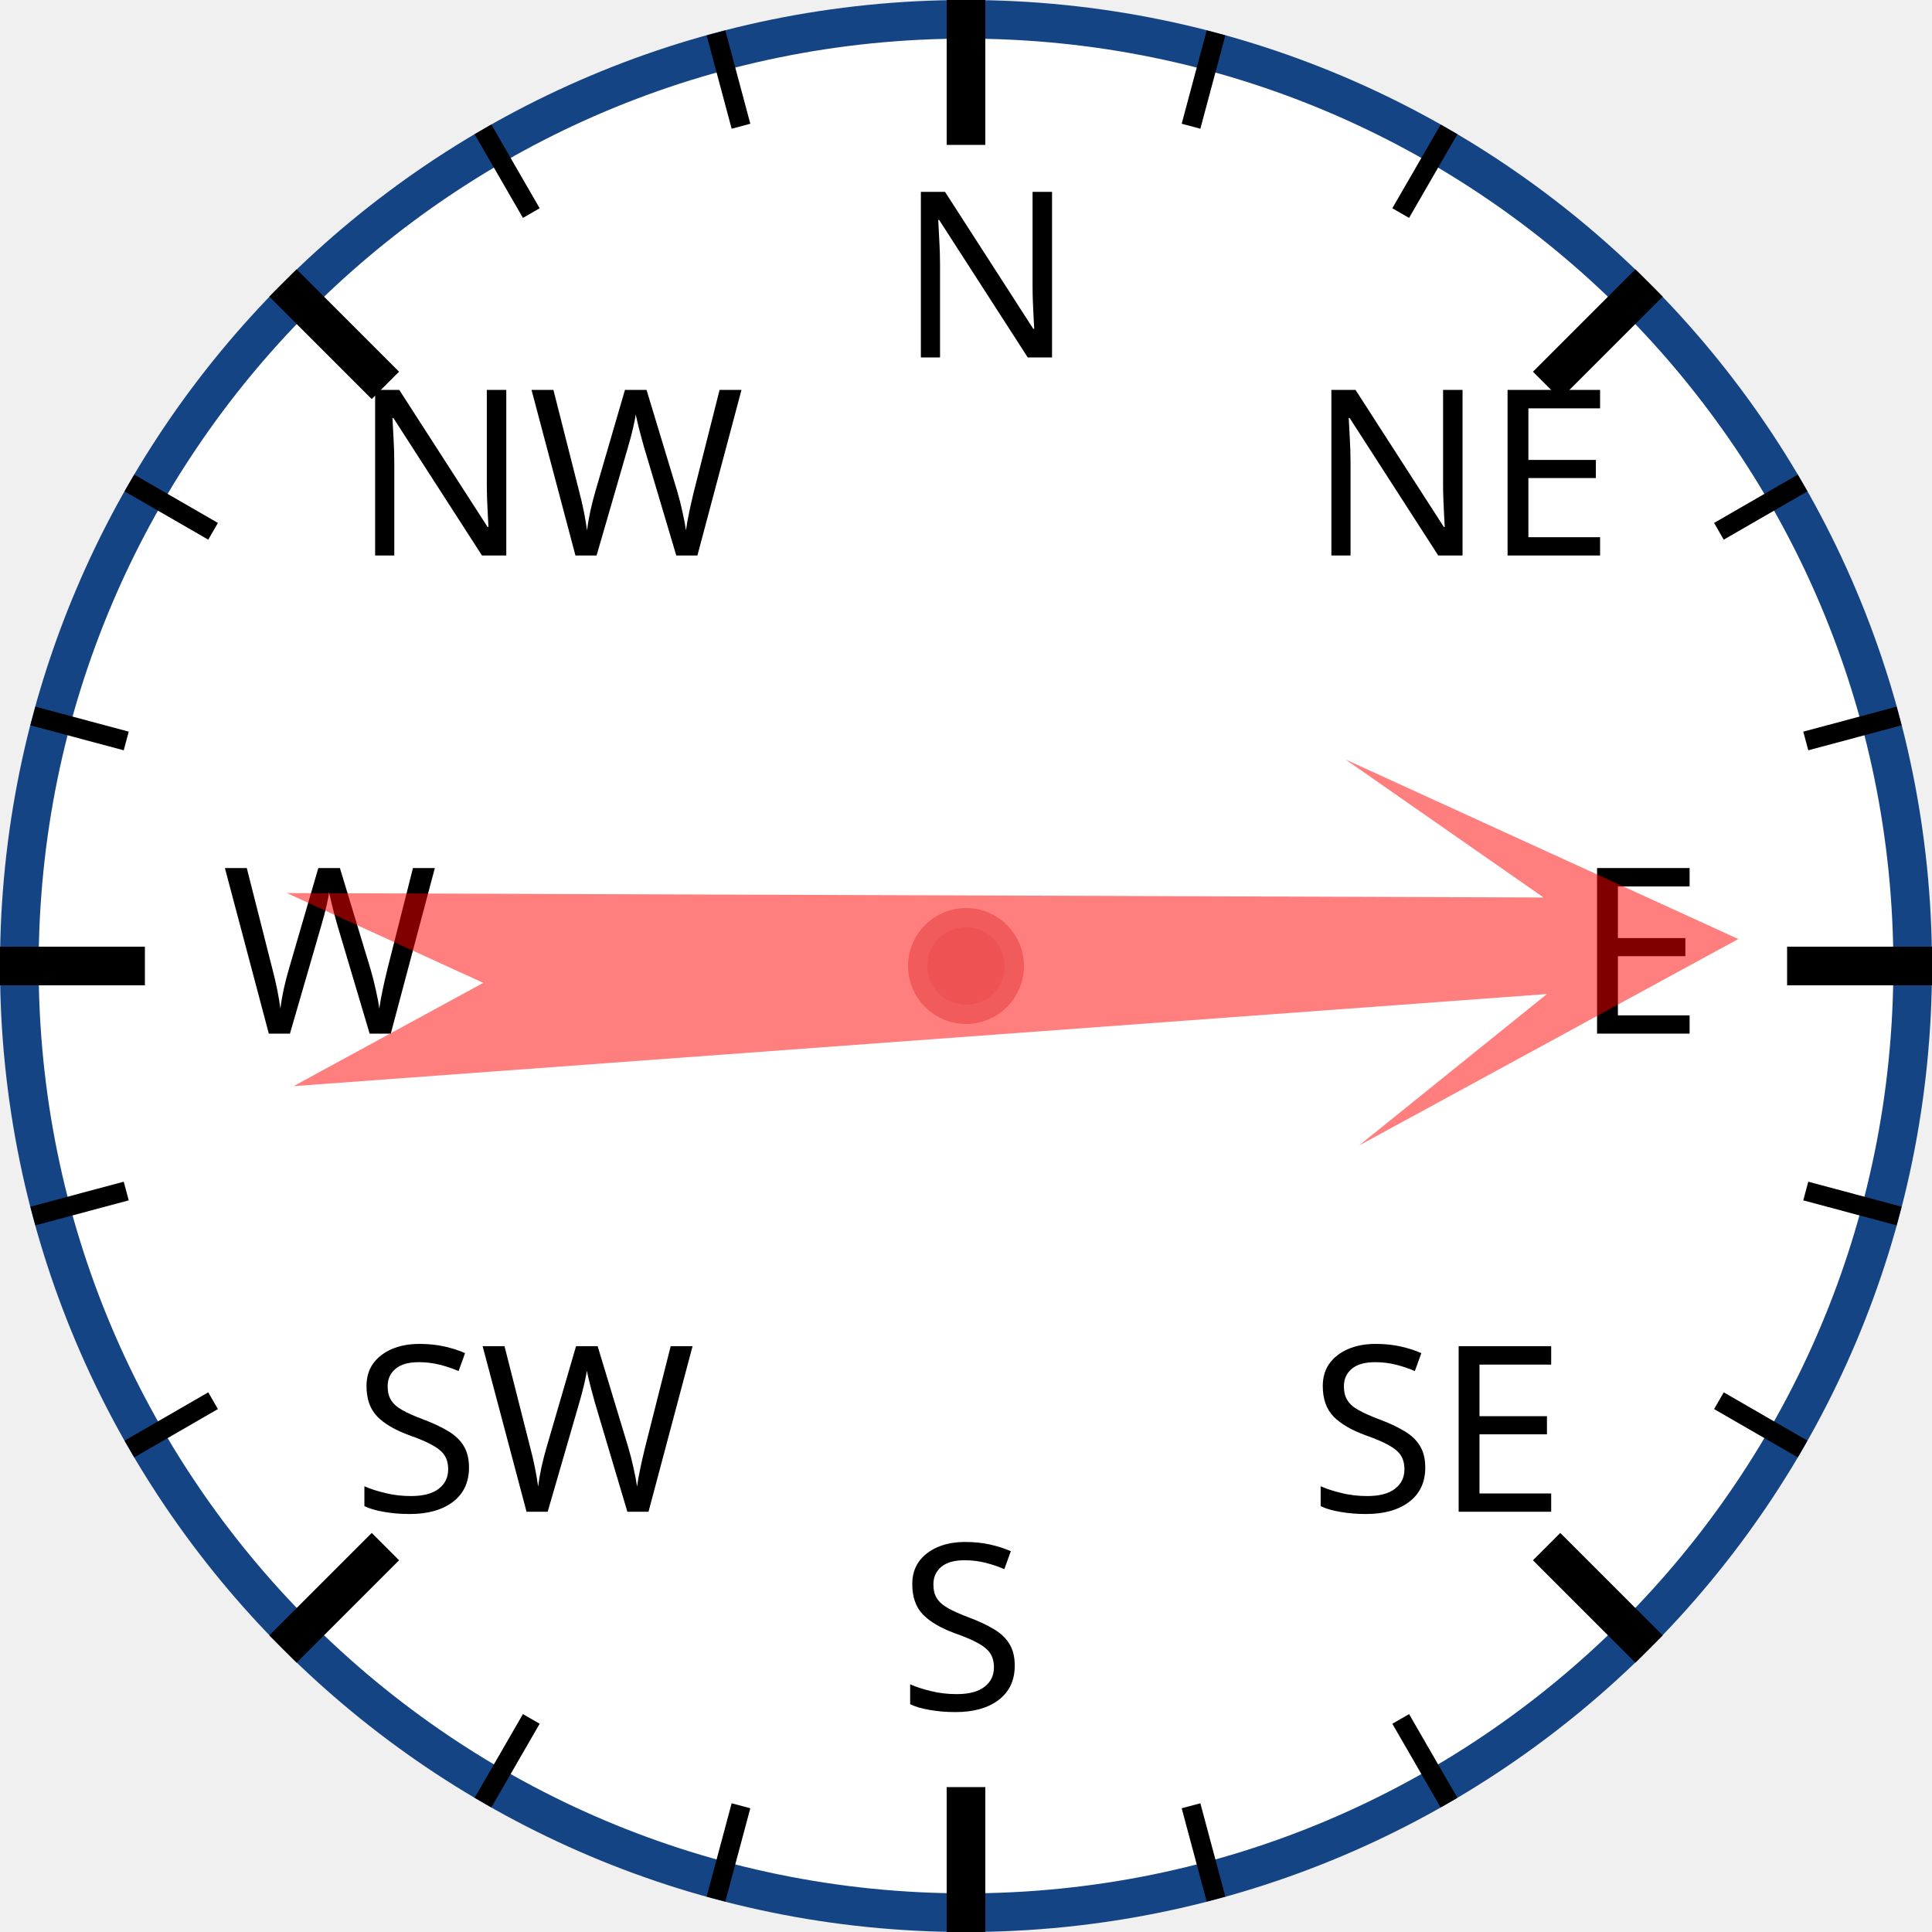
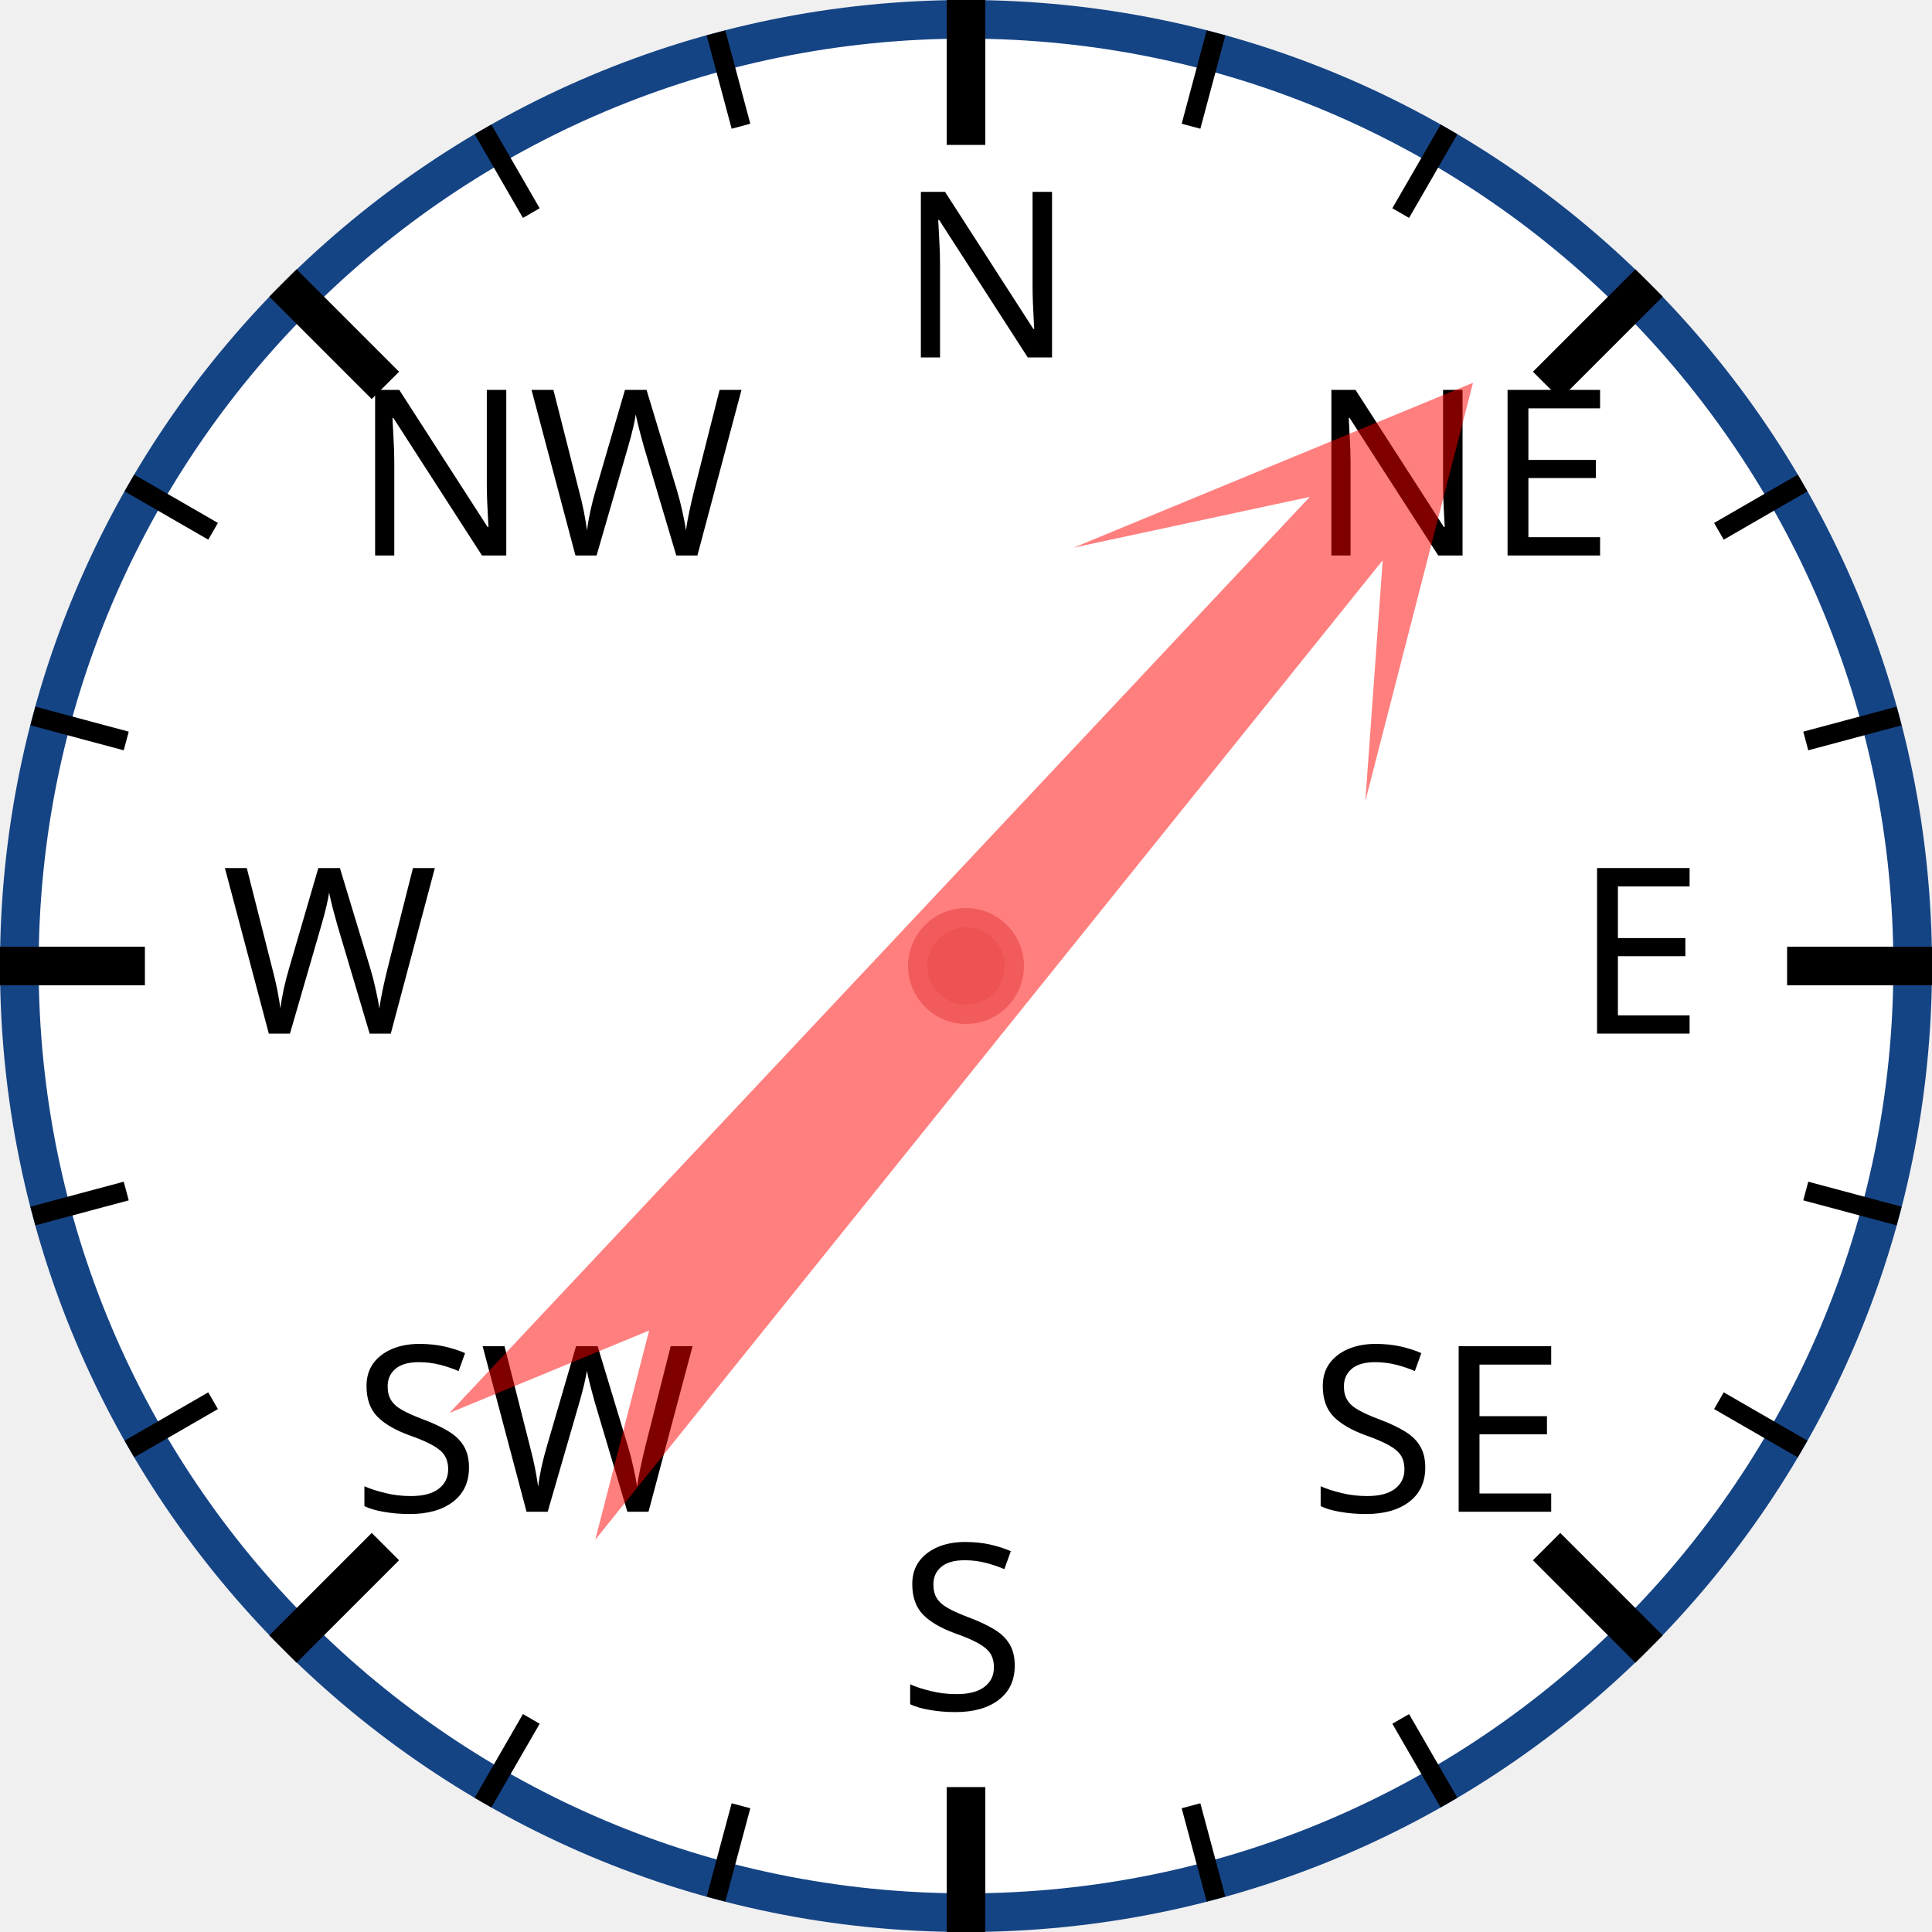
<svg xmlns="http://www.w3.org/2000/svg" width="120px" height="120px" viewBox="0 0 200 200">
  <circle cx="100" cy="100" r="98" style="fill: white; stroke: #154485; stroke-width: 4;" />
  <text x="93.0" y="37.0" style="font-family: sans-serif; font-size: 18pt;">N</text>
  <line x1="100.0" y1="0.0" x2="100.0" y2="15.0" style="stroke: black; stroke-width: 4;" />
  <line x1="74.118" y1="3.407" x2="76.706" y2="13.067" style="stroke: black; stroke-width: 2;" />
  <line x1="50" y1="13.397" x2="55" y2="22.058" style="stroke: black; stroke-width: 2;" />
  <text x="36.503" y="57.503" style="font-family: sans-serif; font-size: 18pt;">NW</text>
  <line x1="29.289" y1="29.289" x2="39.896" y2="39.896" style="stroke: black; stroke-width: 4;" />
  <line x1="13.397" y1="50" x2="22.058" y2="55" style="stroke: black; stroke-width: 2;" />
  <line x1="3.407" y1="74.118" x2="13.067" y2="76.706" style="stroke: black; stroke-width: 2;" />
  <text x="23.0" y="107.0" style="font-family: sans-serif; font-size: 18pt;">W</text>
  <line x1="0.0" y1="100.0" x2="15.0" y2="100.0" style="stroke: black; stroke-width: 4;" />
  <line x1="3.407" y1="125.882" x2="13.067" y2="123.294" style="stroke: black; stroke-width: 2;" />
  <line x1="13.397" y1="150" x2="22.058" y2="145" style="stroke: black; stroke-width: 2;" />
  <text x="36.503" y="156.497" style="font-family: sans-serif; font-size: 18pt;">SW</text>
  <line x1="29.289" y1="170.711" x2="39.896" y2="160.104" style="stroke: black; stroke-width: 4;" />
  <line x1="50" y1="186.603" x2="55" y2="177.942" style="stroke: black; stroke-width: 2;" />
  <line x1="74.118" y1="196.593" x2="76.706" y2="186.933" style="stroke: black; stroke-width: 2;" />
  <text x="93" y="177.0" style="font-family: sans-serif; font-size: 18pt;">S</text>
  <line x1="100" y1="200.0" x2="100" y2="185.0" style="stroke: black; stroke-width: 4;" />
  <line x1="125.882" y1="196.593" x2="123.294" y2="186.933" style="stroke: black; stroke-width: 2;" />
  <line x1="150.0" y1="186.603" x2="145.0" y2="177.942" style="stroke: black; stroke-width: 2;" />
  <text x="135.497" y="156.497" style="font-family: sans-serif; font-size: 18pt;">SE</text>
  <line x1="170.711" y1="170.711" x2="160.104" y2="160.104" style="stroke: black; stroke-width: 4;" />
  <line x1="186.603" y1="150" x2="177.942" y2="145" style="stroke: black; stroke-width: 2;" />
  <line x1="196.593" y1="125.882" x2="186.933" y2="123.294" style="stroke: black; stroke-width: 2;" />
  <text x="163.0" y="107" style="font-family: sans-serif; font-size: 18pt;">E</text>
  <line x1="200.0" y1="100" x2="185.0" y2="100" style="stroke: black; stroke-width: 4;" />
  <line x1="196.593" y1="74.118" x2="186.933" y2="76.706" style="stroke: black; stroke-width: 2;" />
  <line x1="186.603" y1="50" x2="177.942" y2="55" style="stroke: black; stroke-width: 2;" />
  <text x="135.497" y="57.503" style="font-family: sans-serif; font-size: 18pt;">NE</text>
  <line x1="170.711" y1="29.289" x2="160.104" y2="39.896" style="stroke: black; stroke-width: 4;" />
  <line x1="150" y1="13.397" x2="145" y2="22.058" style="stroke: black; stroke-width: 2;" />
  <line x1="125.882" y1="3.407" x2="123.294" y2="13.067" style="stroke: black; stroke-width: 2;" />
-   <polygon points="100 20 120 60 105 40 110 170 100 150 90 170 95 40 80 60" style="fill: red; fill-opacity: 0.5;" transform="rotate(88,100,100)" />
+   <polygon points="100 20 120 60 105 40 110 170 100 150 90 170 95 40 80 60" style="fill: red; fill-opacity: 0.5;" transform="rotate(41,100,100)" />
  <circle cx="100" cy="100" r="5" style="fill: #EE5252; stroke: #F25B5B; stroke-width: 2;" />
</svg>
